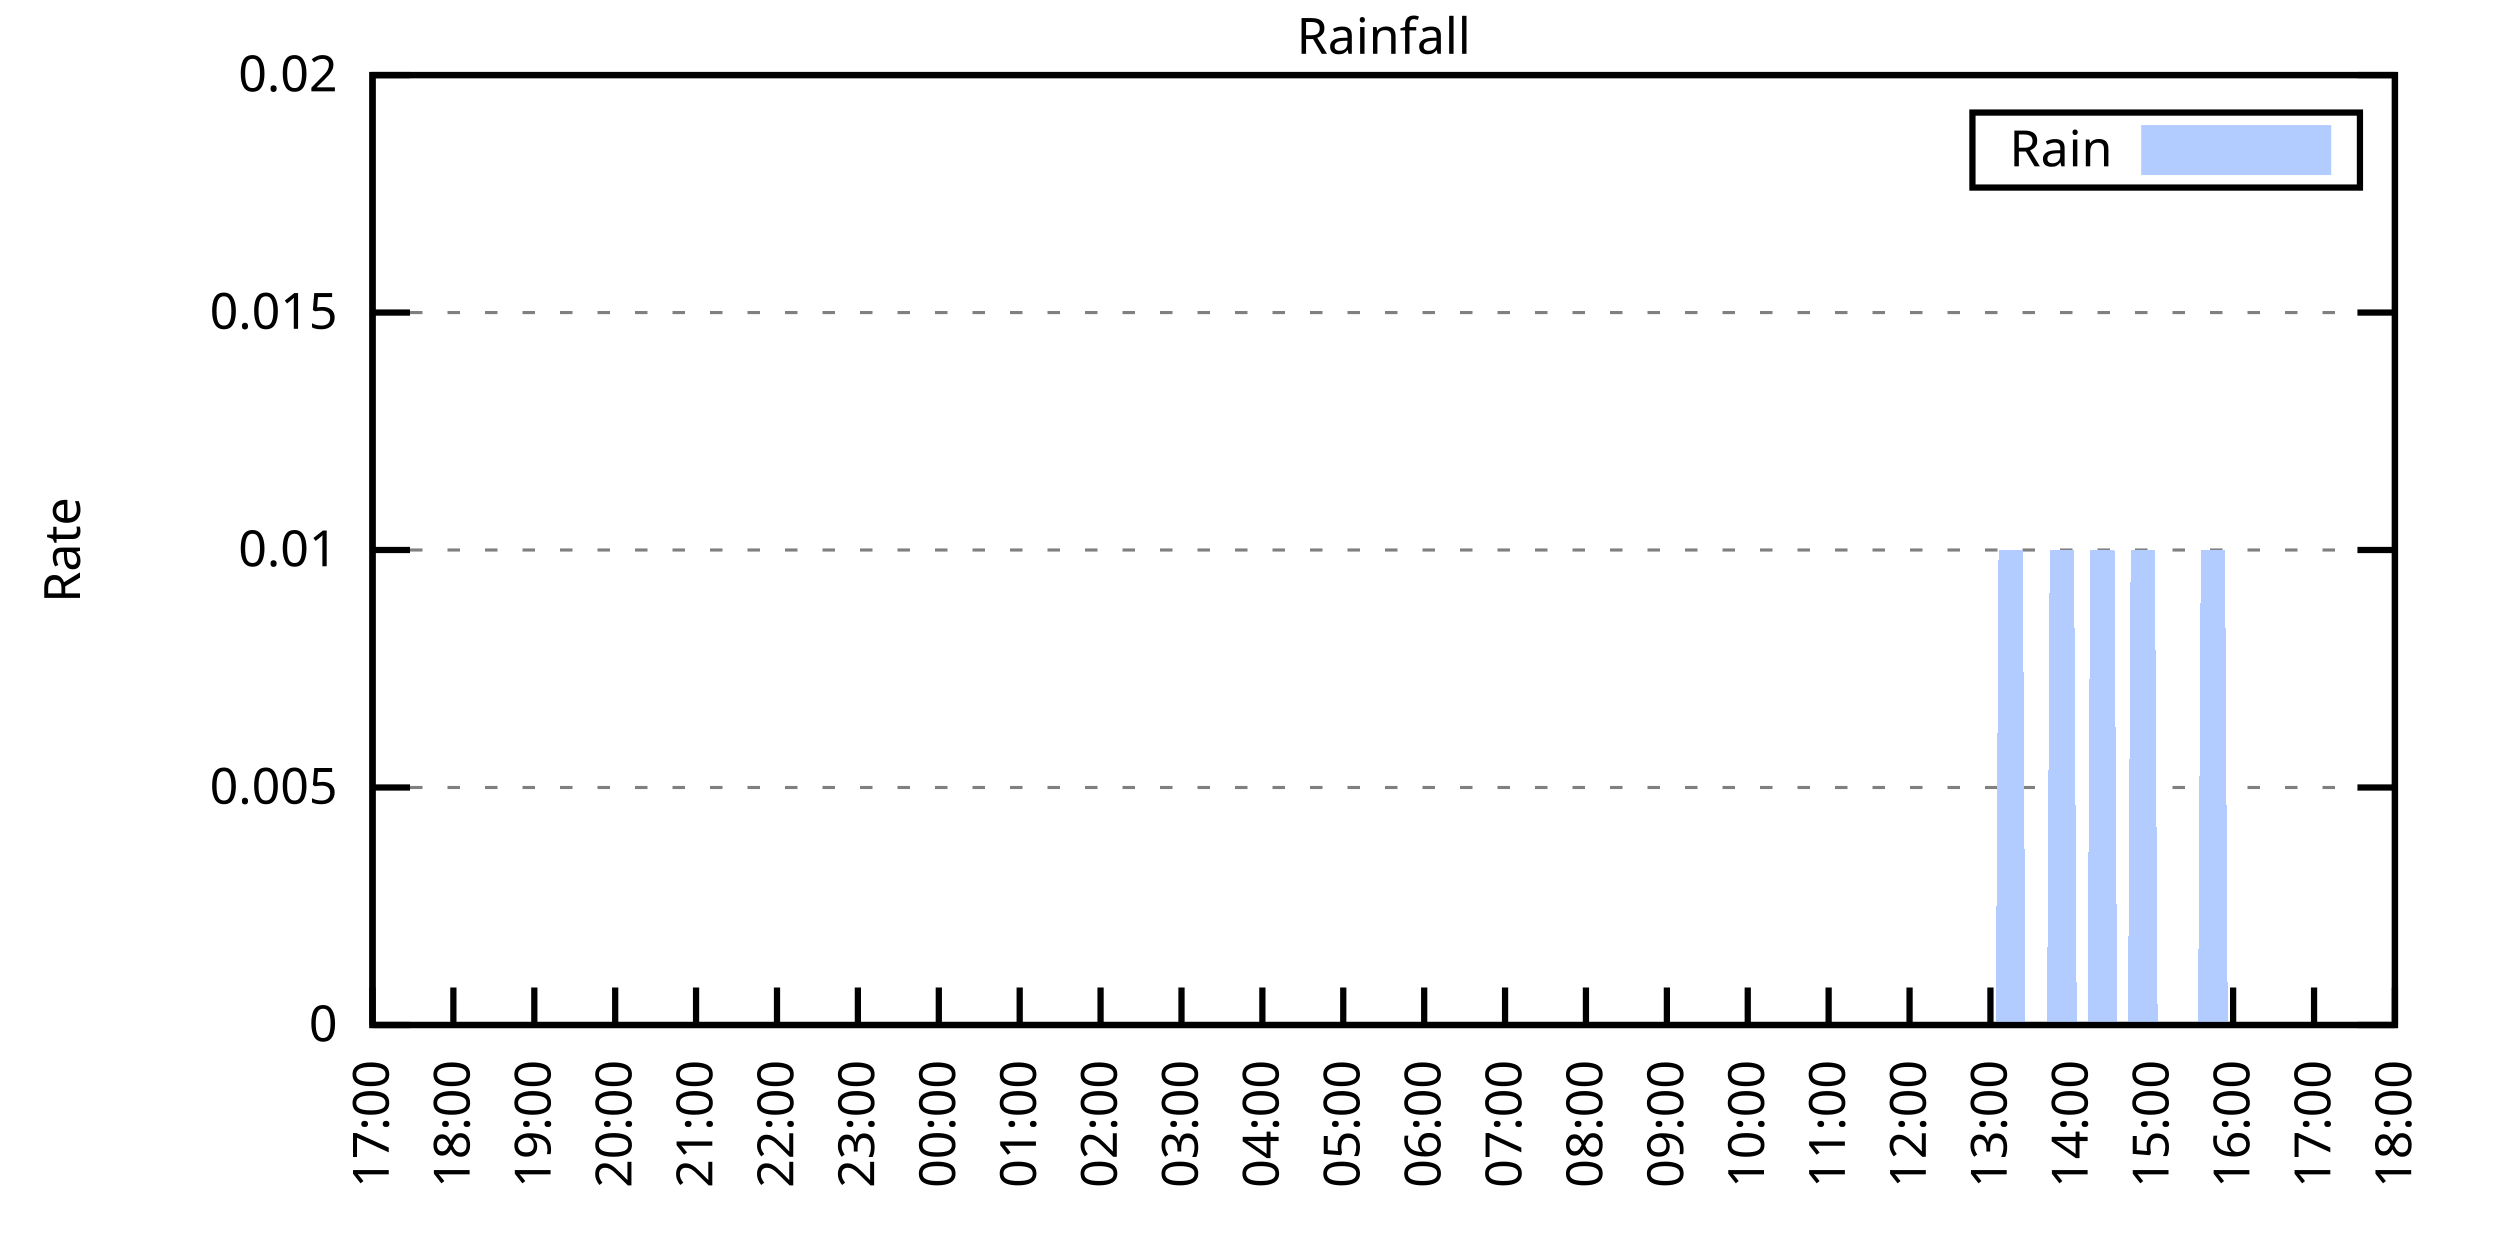
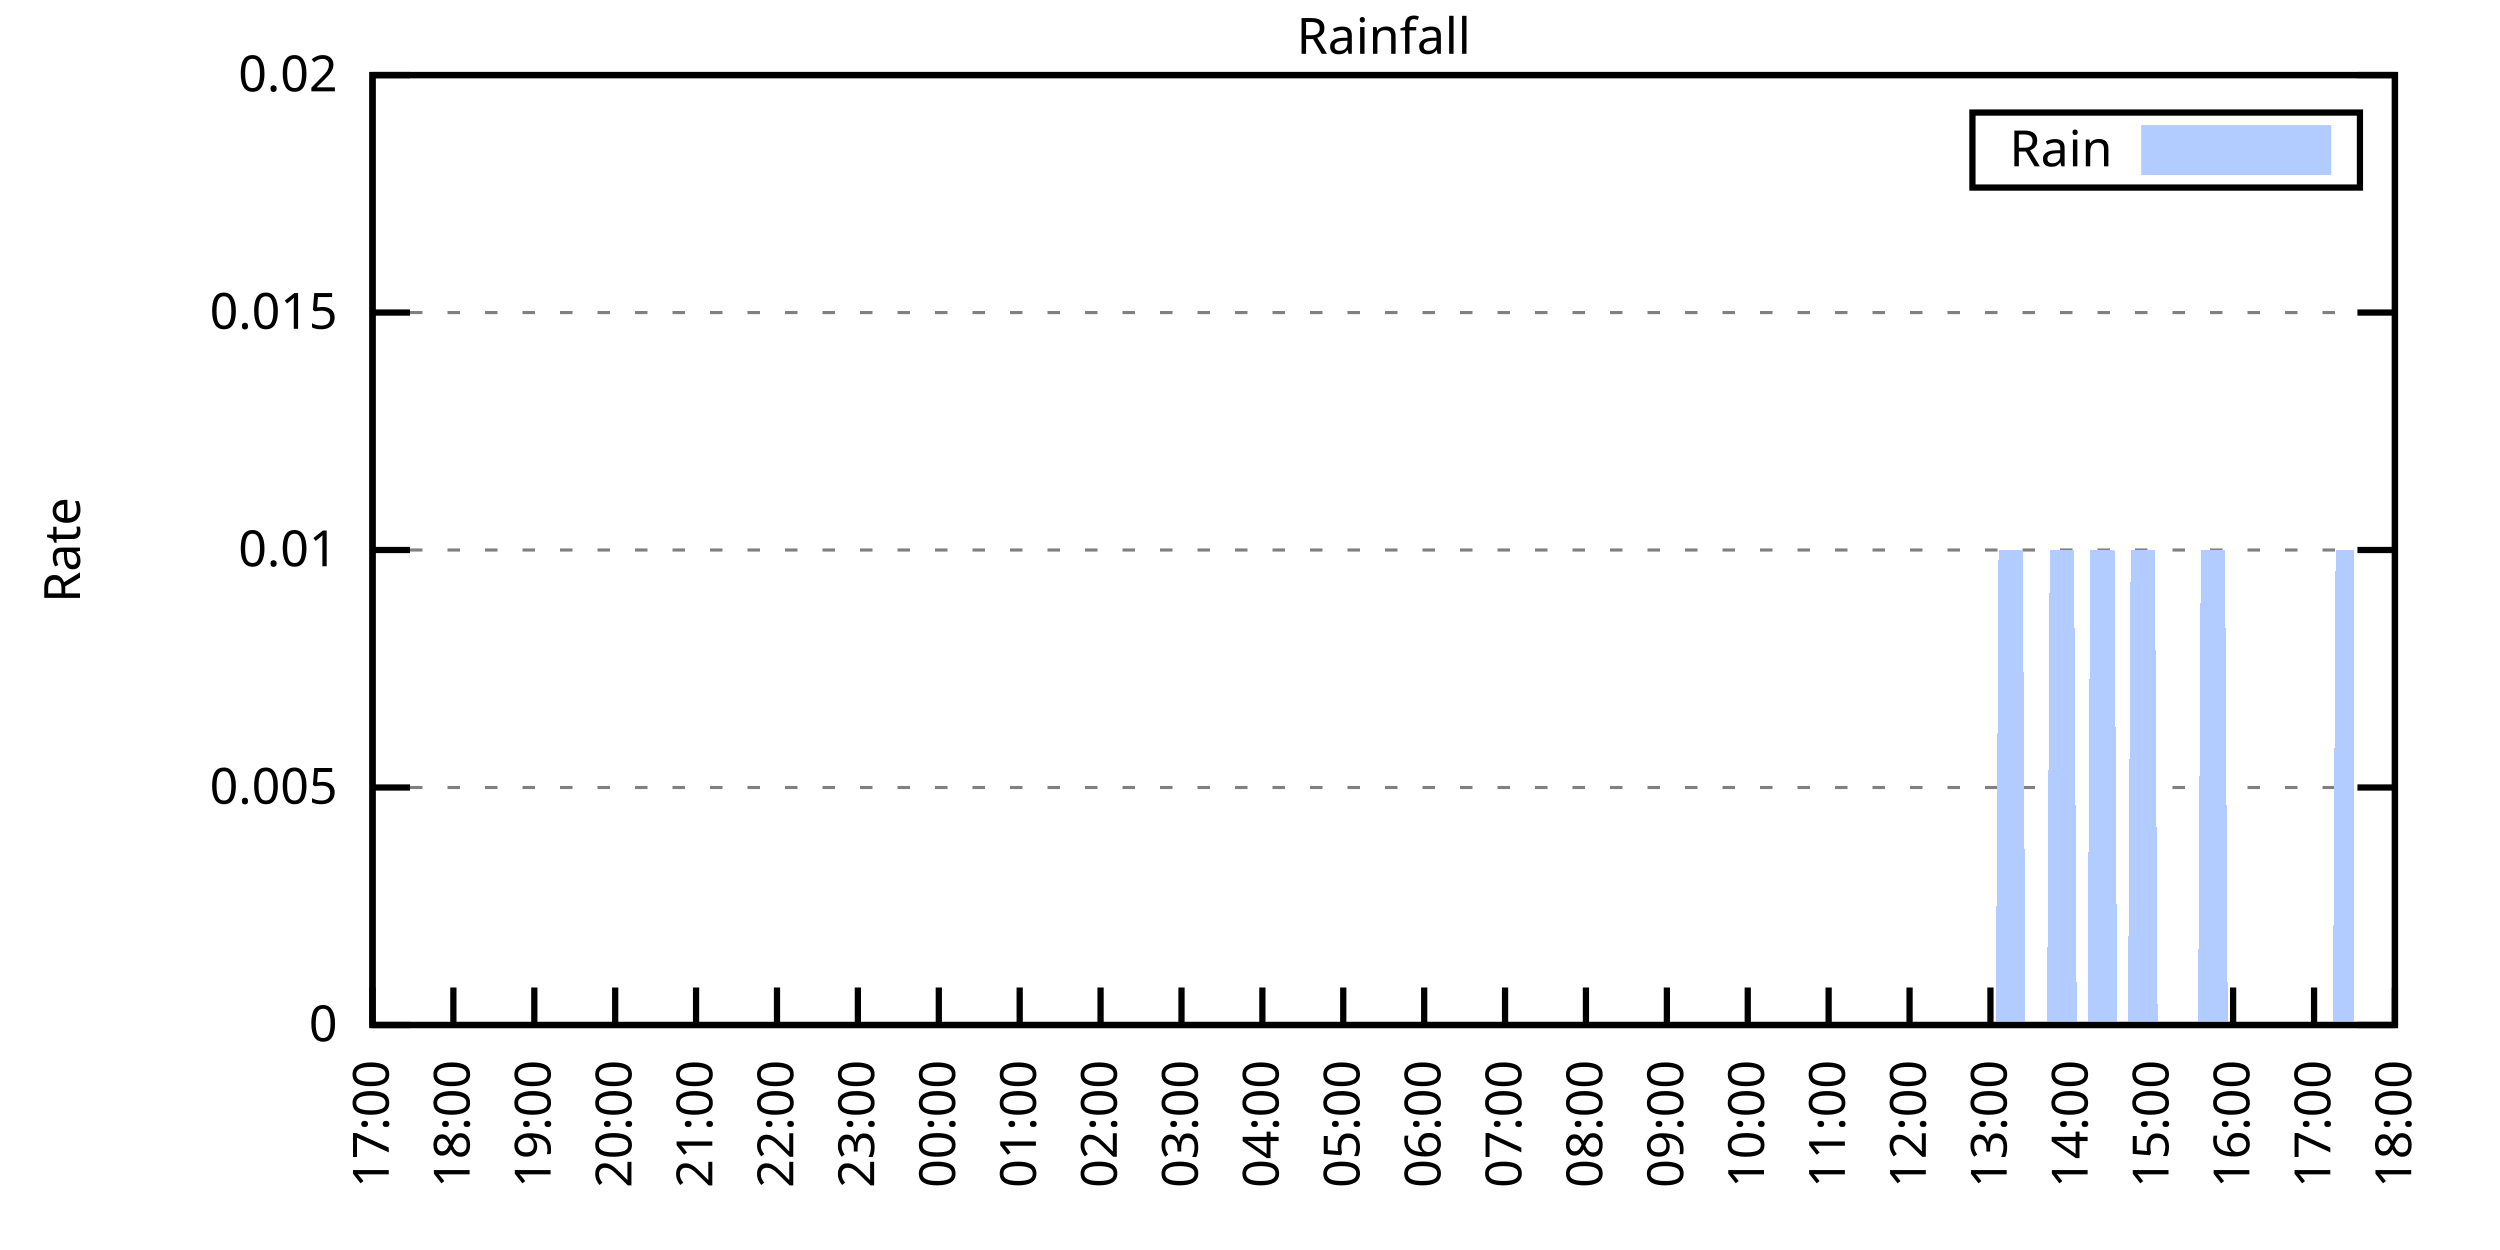
<svg xmlns="http://www.w3.org/2000/svg" xmlns:xlink="http://www.w3.org/1999/xlink" width="400" height="200" viewBox="0 0 400 200">
  <g id="gnuplot_canvas">
    <rect x="0" y="0" width="400" height="200" fill="none" />
    <defs>
      <circle id="gpDot" r="0.5" stroke-width="0.5" stroke="currentColor" />
      <path id="gpPt0" stroke-width="0.333" stroke="currentColor" d="M-1,0 h2 M0,-1 v2" />
      <path id="gpPt1" stroke-width="0.333" stroke="currentColor" d="M-1,-1 L1,1 M1,-1 L-1,1" />
      <path id="gpPt2" stroke-width="0.333" stroke="currentColor" d="M-1,0 L1,0 M0,-1 L0,1 M-1,-1 L1,1 M-1,1 L1,-1" />
      <rect id="gpPt3" stroke-width="0.333" stroke="currentColor" x="-1" y="-1" width="2" height="2" />
      <rect id="gpPt4" stroke-width="0.333" stroke="currentColor" fill="currentColor" x="-1" y="-1" width="2" height="2" />
      <circle id="gpPt5" stroke-width="0.333" stroke="currentColor" cx="0" cy="0" r="1" />
      <use xlink:href="#gpPt5" id="gpPt6" fill="currentColor" stroke="none" />
      <path id="gpPt7" stroke-width="0.333" stroke="currentColor" d="M0,-1.33 L-1.33,0.67 L1.33,0.67 z" />
      <use xlink:href="#gpPt7" id="gpPt8" fill="currentColor" stroke="none" />
      <use xlink:href="#gpPt7" id="gpPt9" stroke="currentColor" transform="rotate(180)" />
      <use xlink:href="#gpPt9" id="gpPt10" fill="currentColor" stroke="none" />
      <use xlink:href="#gpPt3" id="gpPt11" stroke="currentColor" transform="rotate(45)" />
      <use xlink:href="#gpPt11" id="gpPt12" fill="currentColor" stroke="none" />
      <path id="gpPt13" stroke-width="0.333" stroke="currentColor" d="M0,1.330 L1.265,0.411 L0.782,-1.067 L-0.782,-1.076 L-1.265,0.411 z" />
      <use xlink:href="#gpPt13" id="gpPt14" fill="currentColor" stroke="none" />
      <filter id="textbox" filterUnits="objectBoundingBox" x="0" y="0" height="1" width="1">
        <feFlood flood-color="white" flood-opacity="1" result="bgnd" />
        <feComposite in="SourceGraphic" in2="bgnd" operator="atop" />
      </filter>
      <filter id="greybox" filterUnits="objectBoundingBox" x="0" y="0" height="1" width="1">
        <feFlood flood-color="lightgrey" flood-opacity="1" result="grey" />
        <feComposite in="SourceGraphic" in2="grey" operator="atop" />
      </filter>
    </defs>
    <g fill="none" color="white" stroke="currentColor" stroke-width="1.00" stroke-linecap="butt" stroke-linejoin="miter">
</g>
    <g fill="none" color="black" stroke="currentColor" stroke-width="1.00" stroke-linecap="butt" stroke-linejoin="miter">
      <g stroke="none" shape-rendering="crispEdges">
        <polygon fill="rgb(255, 255, 255)" points="59.60,164.00 383.18,164.00 383.18,12.02 59.60,12.02 " />
      </g>
    </g>
    <g fill="none" color="black" stroke="currentColor" stroke-width="1.00" stroke-linecap="butt" stroke-linejoin="miter">
</g>
    <g fill="none" color="black" stroke="black" stroke-width="0.50" stroke-linecap="butt" stroke-linejoin="miter">
</g>
    <g fill="none" color="gray" stroke="currentColor" stroke-width="0.50" stroke-linecap="butt" stroke-linejoin="miter">
      <path stroke="gray" stroke-dasharray="2,4" class="gridline" d="M59.60,164.00 L383.19,164.00  " />
    </g>
    <g fill="none" color="gray" stroke="gray" stroke-width="1.00" stroke-linecap="butt" stroke-linejoin="miter">
</g>
    <g fill="none" color="black" stroke="currentColor" stroke-width="1.00" stroke-linecap="butt" stroke-linejoin="miter">
      <path stroke="black" d="M59.60,164.00 L65.60,164.00 M383.19,164.00 L377.19,164.00  " />
      <g transform="translate(54.00,166.60)" stroke="none" fill="black" font-family="Sans" font-size="8.00" text-anchor="end">
        <text>
          <tspan font-family="Sans"> 0</tspan>
        </text>
      </g>
    </g>
    <g fill="none" color="black" stroke="currentColor" stroke-width="1.00" stroke-linecap="butt" stroke-linejoin="miter">
</g>
    <g fill="none" color="black" stroke="black" stroke-width="0.50" stroke-linecap="butt" stroke-linejoin="miter">
</g>
    <g fill="none" color="gray" stroke="currentColor" stroke-width="0.50" stroke-linecap="butt" stroke-linejoin="miter">
      <path stroke="gray" stroke-dasharray="2,4" class="gridline" d="M59.60,126.00 L383.19,126.00  " />
    </g>
    <g fill="none" color="gray" stroke="gray" stroke-width="1.00" stroke-linecap="butt" stroke-linejoin="miter">
</g>
    <g fill="none" color="black" stroke="currentColor" stroke-width="1.00" stroke-linecap="butt" stroke-linejoin="miter">
      <path stroke="black" d="M59.60,126.00 L65.60,126.00 M383.19,126.00 L377.19,126.00  " />
      <g transform="translate(54.00,128.60)" stroke="none" fill="black" font-family="Sans" font-size="8.00" text-anchor="end">
        <text>
          <tspan font-family="Sans"> 0.005</tspan>
        </text>
      </g>
    </g>
    <g fill="none" color="black" stroke="currentColor" stroke-width="1.00" stroke-linecap="butt" stroke-linejoin="miter">
</g>
    <g fill="none" color="black" stroke="black" stroke-width="0.50" stroke-linecap="butt" stroke-linejoin="miter">
</g>
    <g fill="none" color="gray" stroke="currentColor" stroke-width="0.50" stroke-linecap="butt" stroke-linejoin="miter">
      <path stroke="gray" stroke-dasharray="2,4" class="gridline" d="M59.60,88.00 L383.19,88.00  " />
    </g>
    <g fill="none" color="gray" stroke="gray" stroke-width="1.00" stroke-linecap="butt" stroke-linejoin="miter">
</g>
    <g fill="none" color="black" stroke="currentColor" stroke-width="1.00" stroke-linecap="butt" stroke-linejoin="miter">
      <path stroke="black" d="M59.60,88.00 L65.60,88.00 M383.19,88.00 L377.19,88.00  " />
      <g transform="translate(54.00,90.60)" stroke="none" fill="black" font-family="Sans" font-size="8.00" text-anchor="end">
        <text>
          <tspan font-family="Sans"> 0.01</tspan>
        </text>
      </g>
    </g>
    <g fill="none" color="black" stroke="currentColor" stroke-width="1.00" stroke-linecap="butt" stroke-linejoin="miter">
</g>
    <g fill="none" color="black" stroke="black" stroke-width="0.50" stroke-linecap="butt" stroke-linejoin="miter">
</g>
    <g fill="none" color="gray" stroke="currentColor" stroke-width="0.50" stroke-linecap="butt" stroke-linejoin="miter">
      <path stroke="gray" stroke-dasharray="2,4" class="gridline" d="M59.60,50.01 L383.19,50.01  " />
    </g>
    <g fill="none" color="gray" stroke="gray" stroke-width="1.00" stroke-linecap="butt" stroke-linejoin="miter">
</g>
    <g fill="none" color="black" stroke="currentColor" stroke-width="1.00" stroke-linecap="butt" stroke-linejoin="miter">
      <path stroke="black" d="M59.60,50.01 L65.60,50.01 M383.19,50.01 L377.19,50.01  " />
      <g transform="translate(54.00,52.61)" stroke="none" fill="black" font-family="Sans" font-size="8.00" text-anchor="end">
        <text>
          <tspan font-family="Sans"> 0.015</tspan>
        </text>
      </g>
    </g>
    <g fill="none" color="black" stroke="currentColor" stroke-width="1.00" stroke-linecap="butt" stroke-linejoin="miter">
</g>
    <g fill="none" color="black" stroke="black" stroke-width="0.50" stroke-linecap="butt" stroke-linejoin="miter">
</g>
    <g fill="none" color="gray" stroke="currentColor" stroke-width="0.50" stroke-linecap="butt" stroke-linejoin="miter">
      <path stroke="gray" stroke-dasharray="2,4" class="gridline" d="M59.60,12.01 L383.19,12.01  " />
    </g>
    <g fill="none" color="gray" stroke="gray" stroke-width="1.00" stroke-linecap="butt" stroke-linejoin="miter">
</g>
    <g fill="none" color="black" stroke="currentColor" stroke-width="1.00" stroke-linecap="butt" stroke-linejoin="miter">
      <path stroke="black" d="M59.60,12.01 L65.60,12.01 M383.19,12.01 L377.19,12.01  " />
      <g transform="translate(54.00,14.61)" stroke="none" fill="black" font-family="Sans" font-size="8.00" text-anchor="end">
        <text>
          <tspan font-family="Sans"> 0.02</tspan>
        </text>
      </g>
    </g>
    <g fill="none" color="black" stroke="currentColor" stroke-width="1.00" stroke-linecap="butt" stroke-linejoin="miter">
      <path stroke="black" d="M59.60,164.00 L59.60,158.00  " />
      <g transform="translate(62.20,169.60) rotate(270.00)" stroke="none" fill="black" font-family="Sans" font-size="8.00" text-anchor="end">
        <text>
          <tspan font-family="Sans">17:00</tspan>
        </text>
      </g>
    </g>
    <g fill="none" color="black" stroke="currentColor" stroke-width="1.00" stroke-linecap="butt" stroke-linejoin="miter">
      <path stroke="black" d="M72.54,164.00 L72.54,158.00  " />
      <g transform="translate(75.14,169.60) rotate(270.00)" stroke="none" fill="black" font-family="Sans" font-size="8.00" text-anchor="end">
        <text>
          <tspan font-family="Sans">18:00</tspan>
        </text>
      </g>
    </g>
    <g fill="none" color="black" stroke="currentColor" stroke-width="1.00" stroke-linecap="butt" stroke-linejoin="miter">
      <path stroke="black" d="M85.49,164.00 L85.49,158.00  " />
      <g transform="translate(88.09,169.60) rotate(270.00)" stroke="none" fill="black" font-family="Sans" font-size="8.00" text-anchor="end">
        <text>
          <tspan font-family="Sans">19:00</tspan>
        </text>
      </g>
    </g>
    <g fill="none" color="black" stroke="currentColor" stroke-width="1.00" stroke-linecap="butt" stroke-linejoin="miter">
      <path stroke="black" d="M98.43,164.00 L98.43,158.00  " />
      <g transform="translate(101.03,169.60) rotate(270.00)" stroke="none" fill="black" font-family="Sans" font-size="8.00" text-anchor="end">
        <text>
          <tspan font-family="Sans">20:00</tspan>
        </text>
      </g>
    </g>
    <g fill="none" color="black" stroke="currentColor" stroke-width="1.00" stroke-linecap="butt" stroke-linejoin="miter">
      <path stroke="black" d="M111.37,164.00 L111.37,158.00  " />
      <g transform="translate(113.97,169.60) rotate(270.00)" stroke="none" fill="black" font-family="Sans" font-size="8.00" text-anchor="end">
        <text>
          <tspan font-family="Sans">21:00</tspan>
        </text>
      </g>
    </g>
    <g fill="none" color="black" stroke="currentColor" stroke-width="1.00" stroke-linecap="butt" stroke-linejoin="miter">
      <path stroke="black" d="M124.32,164.00 L124.32,158.00  " />
      <g transform="translate(126.92,169.60) rotate(270.00)" stroke="none" fill="black" font-family="Sans" font-size="8.00" text-anchor="end">
        <text>
          <tspan font-family="Sans">22:00</tspan>
        </text>
      </g>
    </g>
    <g fill="none" color="black" stroke="currentColor" stroke-width="1.00" stroke-linecap="butt" stroke-linejoin="miter">
      <path stroke="black" d="M137.26,164.00 L137.26,158.00  " />
      <g transform="translate(139.86,169.60) rotate(270.00)" stroke="none" fill="black" font-family="Sans" font-size="8.00" text-anchor="end">
        <text>
          <tspan font-family="Sans">23:00</tspan>
        </text>
      </g>
    </g>
    <g fill="none" color="black" stroke="currentColor" stroke-width="1.00" stroke-linecap="butt" stroke-linejoin="miter">
      <path stroke="black" d="M150.21,164.00 L150.21,158.00  " />
      <g transform="translate(152.81,169.60) rotate(270.00)" stroke="none" fill="black" font-family="Sans" font-size="8.00" text-anchor="end">
        <text>
          <tspan font-family="Sans">00:00</tspan>
        </text>
      </g>
    </g>
    <g fill="none" color="black" stroke="currentColor" stroke-width="1.00" stroke-linecap="butt" stroke-linejoin="miter">
      <path stroke="black" d="M163.15,164.00 L163.15,158.00  " />
      <g transform="translate(165.75,169.60) rotate(270.00)" stroke="none" fill="black" font-family="Sans" font-size="8.00" text-anchor="end">
        <text>
          <tspan font-family="Sans">01:00</tspan>
        </text>
      </g>
    </g>
    <g fill="none" color="black" stroke="currentColor" stroke-width="1.00" stroke-linecap="butt" stroke-linejoin="miter">
      <path stroke="black" d="M176.09,164.00 L176.09,158.00  " />
      <g transform="translate(178.69,169.60) rotate(270.00)" stroke="none" fill="black" font-family="Sans" font-size="8.00" text-anchor="end">
        <text>
          <tspan font-family="Sans">02:00</tspan>
        </text>
      </g>
    </g>
    <g fill="none" color="black" stroke="currentColor" stroke-width="1.00" stroke-linecap="butt" stroke-linejoin="miter">
      <path stroke="black" d="M189.04,164.00 L189.04,158.00  " />
      <g transform="translate(191.64,169.60) rotate(270.00)" stroke="none" fill="black" font-family="Sans" font-size="8.00" text-anchor="end">
        <text>
          <tspan font-family="Sans">03:00</tspan>
        </text>
      </g>
    </g>
    <g fill="none" color="black" stroke="currentColor" stroke-width="1.00" stroke-linecap="butt" stroke-linejoin="miter">
      <path stroke="black" d="M201.98,164.00 L201.98,158.00  " />
      <g transform="translate(204.58,169.60) rotate(270.00)" stroke="none" fill="black" font-family="Sans" font-size="8.00" text-anchor="end">
        <text>
          <tspan font-family="Sans">04:00</tspan>
        </text>
      </g>
    </g>
    <g fill="none" color="black" stroke="currentColor" stroke-width="1.00" stroke-linecap="butt" stroke-linejoin="miter">
      <path stroke="black" d="M214.92,164.00 L214.92,158.00  " />
      <g transform="translate(217.52,169.60) rotate(270.00)" stroke="none" fill="black" font-family="Sans" font-size="8.00" text-anchor="end">
        <text>
          <tspan font-family="Sans">05:00</tspan>
        </text>
      </g>
    </g>
    <g fill="none" color="black" stroke="currentColor" stroke-width="1.00" stroke-linecap="butt" stroke-linejoin="miter">
      <path stroke="black" d="M227.87,164.00 L227.87,158.00  " />
      <g transform="translate(230.47,169.60) rotate(270.00)" stroke="none" fill="black" font-family="Sans" font-size="8.00" text-anchor="end">
        <text>
          <tspan font-family="Sans">06:00</tspan>
        </text>
      </g>
    </g>
    <g fill="none" color="black" stroke="currentColor" stroke-width="1.00" stroke-linecap="butt" stroke-linejoin="miter">
      <path stroke="black" d="M240.81,164.00 L240.81,158.00  " />
      <g transform="translate(243.41,169.60) rotate(270.00)" stroke="none" fill="black" font-family="Sans" font-size="8.00" text-anchor="end">
        <text>
          <tspan font-family="Sans">07:00</tspan>
        </text>
      </g>
    </g>
    <g fill="none" color="black" stroke="currentColor" stroke-width="1.00" stroke-linecap="butt" stroke-linejoin="miter">
      <path stroke="black" d="M253.75,164.00 L253.75,158.00  " />
      <g transform="translate(256.35,169.60) rotate(270.00)" stroke="none" fill="black" font-family="Sans" font-size="8.00" text-anchor="end">
        <text>
          <tspan font-family="Sans">08:00</tspan>
        </text>
      </g>
    </g>
    <g fill="none" color="black" stroke="currentColor" stroke-width="1.00" stroke-linecap="butt" stroke-linejoin="miter">
      <path stroke="black" d="M266.70,164.00 L266.70,158.00  " />
      <g transform="translate(269.30,169.60) rotate(270.00)" stroke="none" fill="black" font-family="Sans" font-size="8.00" text-anchor="end">
        <text>
          <tspan font-family="Sans">09:00</tspan>
        </text>
      </g>
    </g>
    <g fill="none" color="black" stroke="currentColor" stroke-width="1.00" stroke-linecap="butt" stroke-linejoin="miter">
      <path stroke="black" d="M279.64,164.00 L279.64,158.00  " />
      <g transform="translate(282.24,169.60) rotate(270.00)" stroke="none" fill="black" font-family="Sans" font-size="8.00" text-anchor="end">
        <text>
          <tspan font-family="Sans">10:00</tspan>
        </text>
      </g>
    </g>
    <g fill="none" color="black" stroke="currentColor" stroke-width="1.00" stroke-linecap="butt" stroke-linejoin="miter">
      <path stroke="black" d="M292.58,164.00 L292.58,158.00  " />
      <g transform="translate(295.18,169.60) rotate(270.00)" stroke="none" fill="black" font-family="Sans" font-size="8.00" text-anchor="end">
        <text>
          <tspan font-family="Sans">11:00</tspan>
        </text>
      </g>
    </g>
    <g fill="none" color="black" stroke="currentColor" stroke-width="1.00" stroke-linecap="butt" stroke-linejoin="miter">
      <path stroke="black" d="M305.53,164.00 L305.53,158.00  " />
      <g transform="translate(308.13,169.60) rotate(270.00)" stroke="none" fill="black" font-family="Sans" font-size="8.00" text-anchor="end">
        <text>
          <tspan font-family="Sans">12:00</tspan>
        </text>
      </g>
    </g>
    <g fill="none" color="black" stroke="currentColor" stroke-width="1.00" stroke-linecap="butt" stroke-linejoin="miter">
      <path stroke="black" d="M318.47,164.00 L318.47,158.00  " />
      <g transform="translate(321.07,169.60) rotate(270.00)" stroke="none" fill="black" font-family="Sans" font-size="8.00" text-anchor="end">
        <text>
          <tspan font-family="Sans">13:00</tspan>
        </text>
      </g>
    </g>
    <g fill="none" color="black" stroke="currentColor" stroke-width="1.00" stroke-linecap="butt" stroke-linejoin="miter">
      <path stroke="black" d="M331.42,164.00 L331.42,158.00  " />
      <g transform="translate(334.02,169.60) rotate(270.00)" stroke="none" fill="black" font-family="Sans" font-size="8.00" text-anchor="end">
        <text>
          <tspan font-family="Sans">14:00</tspan>
        </text>
      </g>
    </g>
    <g fill="none" color="black" stroke="currentColor" stroke-width="1.00" stroke-linecap="butt" stroke-linejoin="miter">
      <path stroke="black" d="M344.36,164.00 L344.36,158.00  " />
      <g transform="translate(346.96,169.60) rotate(270.00)" stroke="none" fill="black" font-family="Sans" font-size="8.00" text-anchor="end">
        <text>
          <tspan font-family="Sans">15:00</tspan>
        </text>
      </g>
    </g>
    <g fill="none" color="black" stroke="currentColor" stroke-width="1.00" stroke-linecap="butt" stroke-linejoin="miter">
      <path stroke="black" d="M357.30,164.00 L357.30,158.00  " />
      <g transform="translate(359.90,169.60) rotate(270.00)" stroke="none" fill="black" font-family="Sans" font-size="8.00" text-anchor="end">
        <text>
          <tspan font-family="Sans">16:00</tspan>
        </text>
      </g>
    </g>
    <g fill="none" color="black" stroke="currentColor" stroke-width="1.00" stroke-linecap="butt" stroke-linejoin="miter">
      <path stroke="black" d="M370.25,164.00 L370.25,158.00  " />
      <g transform="translate(372.85,169.60) rotate(270.00)" stroke="none" fill="black" font-family="Sans" font-size="8.00" text-anchor="end">
        <text>
          <tspan font-family="Sans">17:00</tspan>
        </text>
      </g>
    </g>
    <g fill="none" color="black" stroke="currentColor" stroke-width="1.00" stroke-linecap="butt" stroke-linejoin="miter">
      <path stroke="black" d="M383.19,164.00 L383.19,158.00  " />
      <g transform="translate(385.79,169.60) rotate(270.00)" stroke="none" fill="black" font-family="Sans" font-size="8.00" text-anchor="end">
        <text>
          <tspan font-family="Sans">18:00</tspan>
        </text>
      </g>
    </g>
    <g fill="none" color="black" stroke="currentColor" stroke-width="1.00" stroke-linecap="butt" stroke-linejoin="miter">
</g>
    <g fill="none" color="black" stroke="currentColor" stroke-width="1.00" stroke-linecap="butt" stroke-linejoin="miter">
      <path stroke="black" d="M59.60,12.01 L59.60,164.00 L383.19,164.00 L383.19,12.01 L59.60,12.01 Z  " />
    </g>
    <g fill="none" color="black" stroke="currentColor" stroke-width="1.00" stroke-linecap="butt" stroke-linejoin="miter">
</g>
    <g fill="none" color="black" stroke="currentColor" stroke-width="1.00" stroke-linecap="butt" stroke-linejoin="miter">
      <path stroke="black" d="M315.59,30.01 L315.59,18.01 L377.59,18.01 L377.59,30.01 L315.59,30.01 Z  " />
    </g>
    <g id="Rainfall_plot_1">
      <g fill="none" color="white" stroke="black" stroke-width="2.00" stroke-linecap="butt" stroke-linejoin="miter">
</g>
      <g fill="none" color="black" stroke="currentColor" stroke-width="2.00" stroke-linecap="butt" stroke-linejoin="miter">
        <g transform="translate(337.99,26.61)" stroke="none" fill="black" font-family="Sans" font-size="8.00" text-anchor="end">
          <text>
            <tspan font-family="Sans">Rain</tspan>
          </text>
        </g>
      </g>
      <g fill="none" color="black" stroke="currentColor" stroke-width="2.00" stroke-linecap="butt" stroke-linejoin="miter">
        <g stroke="none" shape-rendering="crispEdges">
          <polygon fill="rgb(178, 204, 255)" points="343.59,27.01 371.99,27.01 371.99,21.01 343.59,21.01 " />
        </g>
        <path stroke="rgb(178, 204, 255)" d="M343.59,27.01 L371.99,27.01 L371.99,21.01 L343.59,21.01 L343.59,27.01 Z  " />
      </g>
      <g fill="none" color="black" stroke="currentColor" stroke-width="2.00" stroke-linecap="butt" stroke-linejoin="miter">
        <g stroke="none" shape-rendering="crispEdges">
-           <polygon fill="rgb(178, 204, 255)" points="63.05,164.00 63.48,164.00 63.91,164.00 64.35,164.00 64.78,164.00 65.21,164.00 65.64,164.00 66.07,164.00 66.50,164.00 66.93,164.00 67.37,164.00 67.80,164.00 68.23,164.00 68.66,164.00 69.09,164.00 69.52,164.00 69.95,164.00 70.39,164.00 70.82,164.00 71.25,164.00 71.68,164.00 72.11,164.00 72.54,164.00 72.98,164.00 73.41,164.00 73.84,164.00 74.27,164.00 74.70,164.00 75.13,164.00 75.56,164.00 76.00,164.00 76.43,164.00 76.86,164.00 77.29,164.00 77.72,164.00 78.15,164.00 78.58,164.00 79.02,164.00 79.45,164.00 79.88,164.00 80.31,164.00 80.74,164.00 81.17,164.00 81.60,164.00 82.04,164.00 82.47,164.00 82.90,164.00 83.33,164.00 83.76,164.00 84.19,164.00 84.62,164.00 85.06,164.00 85.49,164.00 85.92,164.00 86.35,164.00 86.78,164.00 87.21,164.00 87.64,164.00 88.08,164.00 88.51,164.00 88.94,164.00 89.37,164.00 89.80,164.00 90.23,164.00 90.66,164.00 91.10,164.00 91.53,164.00 91.96,164.00 92.39,164.00 92.82,164.00 93.25,164.00 93.68,164.00 94.12,164.00 94.55,164.00 94.98,164.00 95.41,164.00 95.84,164.00 96.27,164.00 96.70,164.00 97.14,164.00 97.57,164.00 98.00,164.00 98.43,164.00 98.86,164.00 99.29,164.00 99.73,164.00 100.16,164.00 100.59,164.00 101.02,164.00 101.45,164.00 101.88,164.00 102.31,164.00 102.75,164.00 103.18,164.00 103.61,164.00 104.04,164.00 104.47,164.00 104.90,164.00 105.33,164.00 105.77,164.00 106.20,164.00 106.63,164.00 107.06,164.00 107.49,164.00 107.92,164.00 108.35,164.00 108.79,164.00 109.22,164.00 109.65,164.00 110.08,164.00 110.51,164.00 110.94,164.00 111.37,164.00 111.81,164.00 112.24,164.00 112.67,164.00 113.10,164.00 113.53,164.00 113.96,164.00 114.39,164.00 114.83,164.00 115.26,164.00 115.69,164.00 116.12,164.00 116.55,164.00 116.98,164.00 117.41,164.00 117.85,164.00 118.28,164.00 118.71,164.00 119.14,164.00 119.57,164.00 120.00,164.00 120.43,164.00 120.87,164.00 121.30,164.00 121.73,164.00 122.16,164.00 122.59,164.00 123.02,164.00 123.46,164.00 123.89,164.00 124.32,164.00 124.75,164.00 125.18,164.00 125.61,164.00 126.04,164.00 126.48,164.00 126.91,164.00 127.34,164.00 127.77,164.00 128.20,164.00 128.63,164.00 129.06,164.00 129.50,164.00 129.93,164.00 130.36,164.00 130.79,164.00 131.22,164.00 131.65,164.00 132.08,164.00 132.52,164.00 132.95,164.00 133.38,164.00 133.81,164.00 134.24,164.00 134.67,164.00 135.10,164.00 135.54,164.00 135.97,164.00 136.40,164.00 136.83,164.00 137.26,164.00 137.69,164.00 138.12,164.00 138.56,164.00 138.99,164.00 139.42,164.00 139.85,164.00 140.28,164.00 140.71,164.00 141.14,164.00 141.58,164.00 142.01,164.00 142.44,164.00 142.87,164.00 143.30,164.00 143.73,164.00 144.16,164.00 144.60,164.00 145.03,164.00 145.46,164.00 145.89,164.00 146.32,164.00 146.75,164.00 147.19,164.00 147.62,164.00 148.05,164.00 148.48,164.00 148.91,164.00 149.34,164.00 149.77,164.00 150.21,164.00 150.64,164.00 151.07,164.00 151.50,164.00 151.93,164.00 152.36,164.00 152.79,164.00 153.23,164.00 153.66,164.00 154.09,164.00 154.52,164.00 154.95,164.00 155.38,164.00 155.81,164.00 156.25,164.00 156.68,164.00 157.11,164.00 157.54,164.00 157.97,164.00 158.40,164.00 158.83,164.00 159.27,164.00 159.70,164.00 160.13,164.00 160.56,164.00 160.99,164.00 161.42,164.00 161.85,164.00 162.29,164.00 162.72,164.00 163.15,164.00 163.58,164.00 164.01,164.00 164.44,164.00 164.87,164.00 165.31,164.00 165.74,164.00 166.17,164.00 166.60,164.00 167.03,164.00 167.46,164.00 167.89,164.00 168.33,164.00 168.76,164.00 169.19,164.00 169.62,164.00 170.05,164.00 170.48,164.00 170.91,164.00 171.35,164.00 171.78,164.00 172.21,164.00 172.64,164.00 173.07,164.00 173.50,164.00 173.94,164.00 174.37,164.00 174.80,164.00 175.23,164.00 175.66,164.00 176.09,164.00 176.52,164.00 176.96,164.00 177.39,164.00 177.82,164.00 178.25,164.00 178.68,164.00 179.11,164.00 179.54,164.00 179.98,164.00 180.41,164.00 180.84,164.00 181.27,164.00 181.70,164.00 182.13,164.00 182.56,164.00 183.00,164.00 183.43,164.00 183.86,164.00 184.29,164.00 184.72,164.00 185.15,164.00 185.58,164.00 186.02,164.00 186.45,164.00 186.88,164.00 187.31,164.00 187.74,164.00 188.17,164.00 188.60,164.00 189.04,164.00 189.47,164.00 189.90,164.00 190.33,164.00 190.76,164.00 191.19,164.00 191.62,164.00 192.06,164.00 192.49,164.00 192.92,164.00 193.35,164.00 193.78,164.00 194.21,164.00 194.64,164.00 195.08,164.00 195.51,164.00 195.94,164.00 196.37,164.00 196.80,164.00 197.23,164.00 197.67,164.00 198.10,164.00 198.53,164.00 198.96,164.00 199.39,164.00 199.82,164.00 200.25,164.00 200.69,164.00 201.12,164.00 201.55,164.00 201.98,164.00 202.41,164.00 202.84,164.00 203.27,164.00 203.71,164.00 204.14,164.00 204.57,164.00 205.00,164.00 205.43,164.00 205.86,164.00 206.29,164.00 206.73,164.00 207.16,164.00 207.59,164.00 208.02,164.00 208.45,164.00 208.88,164.00 209.31,164.00 209.75,164.00 210.18,164.00 210.61,164.00 211.04,164.00 211.47,164.00 211.90,164.00 212.33,164.00 212.77,164.00 213.20,164.00 213.63,164.00 214.06,164.00 214.49,164.00 214.92,164.00 215.35,164.00 215.79,164.00 216.22,164.00 216.65,164.00 217.08,164.00 217.51,164.00 217.94,164.00 218.37,164.00 218.81,164.00 219.24,164.00 219.67,164.00 220.10,164.00 220.53,164.00 220.96,164.00 221.40,164.00 221.83,164.00 222.26,164.00 222.69,164.00 223.12,164.00 223.55,164.00 223.98,164.00 224.42,164.00 224.85,164.00 225.28,164.00 225.71,164.00 226.14,164.00 226.57,164.00 227.00,164.00 227.44,164.00 227.87,164.00 228.30,164.00 228.73,164.00 229.16,164.00 229.59,164.00 230.02,164.00 230.46,164.00 230.89,164.00 231.32,164.00 231.75,164.00 232.18,164.00 232.61,164.00 233.04,164.00 233.48,164.00 233.91,164.00 234.34,164.00 234.77,164.00 235.20,164.00 235.63,164.00 236.06,164.00 236.50,164.00 236.93,164.00 237.36,164.00 237.79,164.00 238.22,164.00 238.65,164.00 239.08,164.00 239.52,164.00 239.95,164.00 240.38,164.00 240.81,164.00 241.24,164.00 241.67,164.00 242.10,164.00 242.54,164.00 242.97,164.00 243.40,164.00 243.83,164.00 244.26,164.00 244.69,164.00 245.12,164.00 245.56,164.00 245.99,164.00 246.42,164.00 246.85,164.00 247.28,164.00 247.71,164.00 248.15,164.00 248.58,164.00 249.01,164.00 249.44,164.00 249.87,164.00 250.30,164.00 250.73,164.00 251.17,164.00 251.60,164.00 252.03,164.00 252.46,164.00 252.89,164.00 253.32,164.00 253.75,164.00 254.19,164.00 254.62,164.00 255.05,164.00 255.48,164.00 255.91,164.00 256.34,164.00 256.77,164.00 257.21,164.00 257.64,164.00 258.07,164.00 258.50,164.00 258.93,164.00 259.36,164.00 259.79,164.00 260.23,164.00 260.66,164.00 261.09,164.00 261.52,164.00 261.95,164.00 262.38,164.00 262.81,164.00 263.25,164.00 263.68,164.00 264.11,164.00 264.54,164.00 264.97,164.00 265.40,164.00 265.83,164.00 266.27,164.00 266.70,164.00 267.13,164.00 267.56,164.00 267.99,164.00 268.42,164.00 268.85,164.00 269.29,164.00 269.72,164.00 270.15,164.00 270.58,164.00 271.01,164.00 271.44,164.00 271.88,164.00 272.31,164.00 272.74,164.00 273.17,164.00 273.60,164.00 274.03,164.00 274.46,164.00 274.90,164.00 275.33,164.00 275.76,164.00 276.19,164.00 276.62,164.00 277.05,164.00 277.48,164.00 277.92,164.00 278.35,164.00 278.78,164.00 279.21,164.00 279.64,164.00 280.07,164.00 280.50,164.00 280.94,164.00 281.37,164.00 281.80,164.00 282.23,164.00 282.66,164.00 283.09,164.00 283.52,164.00 283.96,164.00 284.39,164.00 284.82,164.00 285.25,164.00 285.68,164.00 286.11,164.00 286.54,164.00 286.98,164.00 287.41,164.00 287.84,164.00 288.27,164.00 288.70,164.00 289.13,164.00 289.56,164.00 290.00,164.00 290.43,164.00 290.86,164.00 291.29,164.00 291.72,164.00 292.15,164.00 292.58,164.00 293.02,164.00 293.45,164.00 293.88,164.00 294.31,164.00 294.74,164.00 295.17,164.00 295.60,164.00 296.04,164.00 296.47,164.00 296.90,164.00 297.33,164.00 297.76,164.00 298.19,164.00 298.63,164.00 299.06,164.00 299.49,164.00 299.92,164.00 300.35,164.00 300.78,164.00 301.21,164.00 301.65,164.00 302.08,164.00 302.51,164.00 302.94,164.00 303.37,164.00 303.80,164.00 304.23,164.00 304.67,164.00 305.10,164.00 305.53,164.00 305.96,164.00 306.39,164.00 306.82,164.00 307.25,164.00 307.69,164.00 308.12,164.00 308.55,164.00 308.98,164.00 309.41,164.00 309.84,164.00 310.27,164.00 310.71,164.00 311.14,164.00 311.57,164.00 312.00,164.00 312.43,164.00 312.86,164.00 313.29,164.00 313.73,164.00 314.16,164.00 314.59,164.00 315.02,164.00 315.45,164.00 315.88,164.00 316.31,164.00 316.75,164.00 317.18,164.00 317.61,164.00 318.04,164.00 318.47,164.00 318.90,164.00 319.33,164.00 319.77,88.00 320.20,88.00 320.63,88.00 321.06,88.00 321.49,88.00 321.92,88.00 322.36,88.00 322.79,88.00 323.22,88.00 323.65,88.00 324.08,164.00 324.51,164.00 324.94,164.00 325.38,164.00 325.81,164.00 326.24,164.00 326.67,164.00 327.10,164.00 327.53,164.00 327.96,88.00 328.40,88.00 328.83,88.00 329.26,88.00 329.69,88.00 330.12,88.00 330.55,88.00 330.98,88.00 331.42,88.00 331.85,88.00 332.28,164.00 332.71,164.00 333.14,164.00 333.57,164.00 334.00,164.00 334.44,88.00 334.87,88.00 335.30,88.00 335.73,88.00 336.16,88.00 336.59,88.00 337.02,88.00 337.46,88.00 337.89,88.00 338.32,88.00 338.75,164.00 339.18,164.00 339.61,164.00 340.04,164.00 340.48,164.00 340.91,88.00 341.34,88.00 341.77,88.00 342.20,88.00 342.63,88.00 343.06,88.00 343.50,88.00 343.93,88.00 344.36,88.00 344.79,88.00 345.22,164.00 345.65,164.00 346.09,164.00 346.52,164.00 346.95,164.00 347.38,164.00 347.81,164.00 348.24,164.00 348.67,164.00 349.11,164.00 349.54,164.00 349.97,164.00 350.40,164.00 350.83,164.00 351.26,164.00 351.69,164.00 352.13,88.00 352.56,88.00 352.99,88.00 353.42,88.00 353.85,88.00 354.28,88.00 354.71,88.00 355.15,88.00 355.58,88.00 356.01,88.00 356.44,164.00 356.87,164.00 357.30,164.00 357.73,164.00 358.17,164.00 358.60,164.00 359.03,164.00 359.46,164.00 359.89,164.00 360.32,164.00 360.75,164.00 361.19,164.00 361.62,164.00 362.05,164.00 362.48,164.00 362.91,164.00 363.34,164.00 363.77,164.00 364.21,164.00 364.64,164.00 365.07,164.00 365.50,164.00 365.93,164.00 366.36,164.00 366.79,164.00 367.23,164.00 367.66,164.00 368.09,164.00 368.52,164.00 368.95,164.00 369.38,164.00 369.81,164.00 370.25,164.00 370.68,164.00 371.11,164.00 371.54,164.00 371.97,164.00 372.40,164.00 372.84,164.00 373.27,164.00 373.27,164.00 63.05,164.00 " />
+           <polygon fill="rgb(178, 204, 255)" points="66.50,164.00 66.93,164.00 67.37,164.00 67.80,164.00 68.23,164.00 68.66,164.00 69.09,164.00 69.52,164.00 69.95,164.00 70.39,164.00 70.82,164.00 71.25,164.00 71.68,164.00 72.11,164.00 72.54,164.00 72.98,164.00 73.41,164.00 73.84,164.00 74.27,164.00 74.70,164.00 75.13,164.00 75.56,164.00 76.00,164.00 76.43,164.00 76.86,164.00 77.29,164.00 77.72,164.00 78.15,164.00 78.58,164.00 79.02,164.00 79.45,164.00 79.88,164.00 80.31,164.00 80.74,164.00 81.17,164.00 81.60,164.00 82.04,164.00 82.47,164.00 82.90,164.00 83.33,164.00 83.76,164.00 84.19,164.00 84.62,164.00 85.06,164.00 85.49,164.00 85.92,164.00 86.35,164.00 86.78,164.00 87.21,164.00 87.64,164.00 88.08,164.00 88.51,164.00 88.94,164.00 89.37,164.00 89.80,164.00 90.23,164.00 90.66,164.00 91.10,164.00 91.53,164.00 91.96,164.00 92.39,164.00 92.82,164.00 93.25,164.00 93.68,164.00 94.12,164.00 94.55,164.00 94.98,164.00 95.41,164.00 95.84,164.00 96.27,164.00 96.70,164.00 97.14,164.00 97.57,164.00 98.00,164.00 98.43,164.00 98.86,164.00 99.29,164.00 99.73,164.00 100.16,164.00 100.59,164.00 101.02,164.00 101.45,164.00 101.88,164.00 102.31,164.00 102.75,164.00 103.18,164.00 103.61,164.00 104.04,164.00 104.47,164.00 104.90,164.00 105.33,164.00 105.77,164.00 106.20,164.00 106.63,164.00 107.06,164.00 107.49,164.00 107.92,164.00 108.35,164.00 108.79,164.00 109.22,164.00 109.65,164.00 110.08,164.00 110.51,164.00 110.94,164.00 111.37,164.00 111.81,164.00 112.24,164.00 112.67,164.00 113.10,164.00 113.53,164.00 113.96,164.00 114.39,164.00 114.83,164.00 115.26,164.00 115.69,164.00 116.12,164.00 116.55,164.00 116.98,164.00 117.41,164.00 117.85,164.00 118.28,164.00 118.71,164.00 119.14,164.00 119.57,164.00 120.00,164.00 120.43,164.00 120.87,164.00 121.30,164.00 121.73,164.00 122.16,164.00 122.59,164.00 123.02,164.00 123.46,164.00 123.89,164.00 124.32,164.00 124.75,164.00 125.18,164.00 125.61,164.00 126.04,164.00 126.48,164.00 126.91,164.00 127.34,164.00 127.77,164.00 128.20,164.00 128.63,164.00 129.06,164.00 129.50,164.00 129.93,164.00 130.36,164.00 130.79,164.00 131.22,164.00 131.65,164.00 132.08,164.00 132.52,164.00 132.95,164.00 133.38,164.00 133.81,164.00 134.24,164.00 134.67,164.00 135.10,164.00 135.54,164.00 135.97,164.00 136.40,164.00 136.83,164.00 137.26,164.00 137.69,164.00 138.12,164.00 138.56,164.00 138.99,164.00 139.42,164.00 139.85,164.00 140.28,164.00 140.71,164.00 141.14,164.00 141.58,164.00 142.01,164.00 142.44,164.00 142.87,164.00 143.30,164.00 143.73,164.00 144.16,164.00 144.60,164.00 145.03,164.00 145.46,164.00 145.89,164.00 146.32,164.00 146.75,164.00 147.19,164.00 147.62,164.00 148.05,164.00 148.48,164.00 148.91,164.00 149.34,164.00 149.77,164.00 150.21,164.00 150.64,164.00 151.07,164.00 151.50,164.00 151.93,164.00 152.36,164.00 152.79,164.00 153.23,164.00 153.66,164.00 154.09,164.00 154.52,164.00 154.95,164.00 155.38,164.00 155.81,164.00 156.25,164.00 156.68,164.00 157.11,164.00 157.54,164.00 157.97,164.00 158.40,164.00 158.83,164.00 159.27,164.00 159.70,164.00 160.13,164.00 160.56,164.00 160.99,164.00 161.42,164.00 161.85,164.00 162.29,164.00 162.72,164.00 163.15,164.00 163.58,164.00 164.01,164.00 164.44,164.00 164.87,164.00 165.31,164.00 165.74,164.00 166.17,164.00 166.60,164.00 167.03,164.00 167.46,164.00 167.89,164.00 168.33,164.00 168.76,164.00 169.19,164.00 169.62,164.00 170.05,164.00 170.48,164.00 170.91,164.00 171.35,164.00 171.78,164.00 172.21,164.00 172.64,164.00 173.07,164.00 173.50,164.00 173.94,164.00 174.37,164.00 174.80,164.00 175.23,164.00 175.66,164.00 176.09,164.00 176.52,164.00 176.96,164.00 177.39,164.00 177.82,164.00 178.25,164.00 178.68,164.00 179.11,164.00 179.54,164.00 179.98,164.00 180.41,164.00 180.84,164.00 181.27,164.00 181.70,164.00 182.13,164.00 182.56,164.00 183.00,164.00 183.43,164.00 183.86,164.00 184.29,164.00 184.72,164.00 185.15,164.00 185.58,164.00 186.02,164.00 186.45,164.00 186.88,164.00 187.31,164.00 187.74,164.00 188.17,164.00 188.60,164.00 189.04,164.00 189.47,164.00 189.90,164.00 190.33,164.00 190.76,164.00 191.19,164.00 191.62,164.00 192.06,164.00 192.49,164.00 192.92,164.00 193.35,164.00 193.78,164.00 194.21,164.00 194.64,164.00 195.08,164.00 195.51,164.00 195.94,164.00 196.37,164.00 196.80,164.00 197.23,164.00 197.67,164.00 198.10,164.00 198.53,164.00 198.96,164.00 199.39,164.00 199.82,164.00 200.25,164.00 200.69,164.00 201.12,164.00 201.55,164.00 201.98,164.00 202.41,164.00 202.84,164.00 203.27,164.00 203.71,164.00 204.14,164.00 204.57,164.00 205.00,164.00 205.43,164.00 205.86,164.00 206.29,164.00 206.73,164.00 207.16,164.00 207.59,164.00 208.02,164.00 208.45,164.00 208.88,164.00 209.31,164.00 209.75,164.00 210.18,164.00 210.61,164.00 211.04,164.00 211.47,164.00 211.90,164.00 212.33,164.00 212.77,164.00 213.20,164.00 213.63,164.00 214.06,164.00 214.49,164.00 214.92,164.00 215.35,164.00 215.79,164.00 216.22,164.00 216.65,164.00 217.08,164.00 217.51,164.00 217.94,164.00 218.37,164.00 218.81,164.00 219.24,164.00 219.67,164.00 220.10,164.00 220.53,164.00 220.96,164.00 221.40,164.00 221.83,164.00 222.26,164.00 222.69,164.00 223.12,164.00 223.55,164.00 223.98,164.00 224.42,164.00 224.85,164.00 225.28,164.00 225.71,164.00 226.14,164.00 226.57,164.00 227.00,164.00 227.44,164.00 227.87,164.00 228.30,164.00 228.73,164.00 229.16,164.00 229.59,164.00 230.02,164.00 230.46,164.00 230.89,164.00 231.32,164.00 231.75,164.00 232.18,164.00 232.61,164.00 233.04,164.00 233.48,164.00 233.91,164.00 234.34,164.00 234.77,164.00 235.20,164.00 235.63,164.00 236.06,164.00 236.50,164.00 236.93,164.00 237.36,164.00 237.79,164.00 238.22,164.00 238.65,164.00 239.08,164.00 239.52,164.00 239.95,164.00 240.38,164.00 240.81,164.00 241.24,164.00 241.67,164.00 242.10,164.00 242.54,164.00 242.97,164.00 243.40,164.00 243.83,164.00 244.26,164.00 244.69,164.00 245.12,164.00 245.56,164.00 245.99,164.00 246.42,164.00 246.85,164.00 247.28,164.00 247.71,164.00 248.15,164.00 248.58,164.00 249.01,164.00 249.44,164.00 249.87,164.00 250.30,164.00 250.73,164.00 251.17,164.00 251.60,164.00 252.03,164.00 252.46,164.00 252.89,164.00 253.32,164.00 253.75,164.00 254.19,164.00 254.62,164.00 255.05,164.00 255.48,164.00 255.91,164.00 256.34,164.00 256.77,164.00 257.21,164.00 257.64,164.00 258.07,164.00 258.50,164.00 258.93,164.00 259.36,164.00 259.79,164.00 260.23,164.00 260.66,164.00 261.09,164.00 261.52,164.00 261.95,164.00 262.38,164.00 262.81,164.00 263.25,164.00 263.68,164.00 264.11,164.00 264.54,164.00 264.97,164.00 265.40,164.00 265.83,164.00 266.27,164.00 266.70,164.00 267.13,164.00 267.56,164.00 267.99,164.00 268.42,164.00 268.85,164.00 269.29,164.00 269.72,164.00 270.15,164.00 270.58,164.00 271.01,164.00 271.44,164.00 271.88,164.00 272.31,164.00 272.74,164.00 273.17,164.00 273.60,164.00 274.03,164.00 274.46,164.00 274.90,164.00 275.33,164.00 275.76,164.00 276.19,164.00 276.62,164.00 277.05,164.00 277.48,164.00 277.92,164.00 278.35,164.00 278.78,164.00 279.21,164.00 279.64,164.00 280.07,164.00 280.50,164.00 280.94,164.00 281.37,164.00 281.80,164.00 282.23,164.00 282.66,164.00 283.09,164.00 283.52,164.00 283.96,164.00 284.39,164.00 284.82,164.00 285.25,164.00 285.68,164.00 286.11,164.00 286.54,164.00 286.98,164.00 287.41,164.00 287.84,164.00 288.27,164.00 288.70,164.00 289.13,164.00 289.56,164.00 290.00,164.00 290.43,164.00 290.86,164.00 291.29,164.00 291.72,164.00 292.15,164.00 292.58,164.00 293.02,164.00 293.45,164.00 293.88,164.00 294.31,164.00 294.74,164.00 295.17,164.00 295.60,164.00 296.04,164.00 296.47,164.00 296.90,164.00 297.33,164.00 297.76,164.00 298.19,164.00 298.63,164.00 299.06,164.00 299.49,164.00 299.92,164.00 300.35,164.00 300.78,164.00 301.21,164.00 301.65,164.00 302.08,164.00 302.51,164.00 302.94,164.00 303.37,164.00 303.80,164.00 304.23,164.00 304.67,164.00 305.10,164.00 305.53,164.00 305.96,164.00 306.39,164.00 306.82,164.00 307.25,164.00 307.69,164.00 308.12,164.00 308.55,164.00 308.98,164.00 309.41,164.00 309.84,164.00 310.27,164.00 310.71,164.00 311.14,164.00 311.57,164.00 312.00,164.00 312.43,164.00 312.86,164.00 313.29,164.00 313.73,164.00 314.16,164.00 314.59,164.00 315.02,164.00 315.45,164.00 315.88,164.00 316.31,164.00 316.75,164.00 317.18,164.00 317.61,164.00 318.04,164.00 318.47,164.00 318.90,164.00 319.33,164.00 319.77,88.00 320.20,88.00 320.63,88.00 321.06,88.00 321.49,88.00 321.92,88.00 322.36,88.00 322.79,88.00 323.22,88.00 323.65,88.00 324.08,164.00 324.51,164.00 324.94,164.00 325.38,164.00 325.81,164.00 326.24,164.00 326.67,164.00 327.10,164.00 327.53,164.00 327.96,88.00 328.40,88.00 328.83,88.00 329.26,88.00 329.69,88.00 330.12,88.00 330.55,88.00 330.98,88.00 331.42,88.00 331.85,88.00 332.28,164.00 332.71,164.00 333.14,164.00 333.57,164.00 334.00,164.00 334.44,88.00 334.87,88.00 335.30,88.00 335.73,88.00 336.16,88.00 336.59,88.00 337.02,88.00 337.46,88.00 337.89,88.00 338.32,88.00 338.75,164.00 339.18,164.00 339.61,164.00 340.04,164.00 340.48,164.00 340.91,88.00 341.34,88.00 341.77,88.00 342.20,88.00 342.63,88.00 343.06,88.00 343.50,88.00 343.93,88.00 344.36,88.00 344.79,88.00 345.22,164.00 345.65,164.00 346.09,164.00 346.52,164.00 346.95,164.00 347.38,164.00 347.81,164.00 348.24,164.00 348.67,164.00 349.11,164.00 349.54,164.00 349.97,164.00 350.40,164.00 350.83,164.00 351.26,164.00 351.69,164.00 352.13,88.00 352.56,88.00 352.99,88.00 353.42,88.00 353.85,88.00 354.28,88.00 354.71,88.00 355.15,88.00 355.58,88.00 356.01,88.00 356.44,164.00 356.87,164.00 357.30,164.00 357.73,164.00 358.17,164.00 358.60,164.00 359.03,164.00 359.46,164.00 359.89,164.00 360.32,164.00 360.75,164.00 361.19,164.00 361.62,164.00 362.05,164.00 362.48,164.00 362.91,164.00 363.34,164.00 363.77,164.00 364.21,164.00 364.64,164.00 365.07,164.00 365.50,164.00 365.93,164.00 366.36,164.00 366.79,164.00 367.23,164.00 367.66,164.00 368.09,164.00 368.52,164.00 368.95,164.00 369.38,164.00 369.81,164.00 370.25,164.00 370.68,164.00 371.11,164.00 371.54,164.00 371.97,164.00 372.40,164.00 372.84,164.00 373.27,164.00 373.70,88.00 374.13,88.00 374.56,88.00 374.99,88.00 375.42,88.00 375.86,88.00 376.29,88.00 376.72,88.00 376.72,164.00 66.50,164.00 " />
        </g>
      </g>
    </g>
    <g fill="none" color="black" stroke="currentColor" stroke-width="2.00" stroke-linecap="butt" stroke-linejoin="miter">
</g>
    <g fill="none" color="black" stroke="black" stroke-width="1.00" stroke-linecap="butt" stroke-linejoin="miter">
</g>
    <g fill="none" color="black" stroke="currentColor" stroke-width="1.00" stroke-linecap="butt" stroke-linejoin="miter">
      <path stroke="black" d="M59.60,12.01 L59.60,164.00 L383.19,164.00 L383.19,12.01 L59.60,12.01 Z  " />
      <g transform="translate(12.80,88.01) rotate(270.00)" stroke="none" fill="black" font-family="Sans" font-size="8.00" text-anchor="middle">
        <text>
          <tspan font-family="Sans">Rate</tspan>
        </text>
      </g>
    </g>
    <g fill="none" color="black" stroke="currentColor" stroke-width="1.00" stroke-linecap="butt" stroke-linejoin="miter">
</g>
    <g fill="none" color="black" stroke="currentColor" stroke-width="1.00" stroke-linecap="butt" stroke-linejoin="miter">
      <g transform="translate(221.39,8.61)" stroke="none" fill="black" font-family="Sans" font-size="8.00" text-anchor="middle">
        <text>
          <tspan font-family="Sans">Rainfall</tspan>
        </text>
      </g>
    </g>
    <g fill="none" color="black" stroke="currentColor" stroke-width="1.00" stroke-linecap="butt" stroke-linejoin="miter">
</g>
  </g>
</svg>
